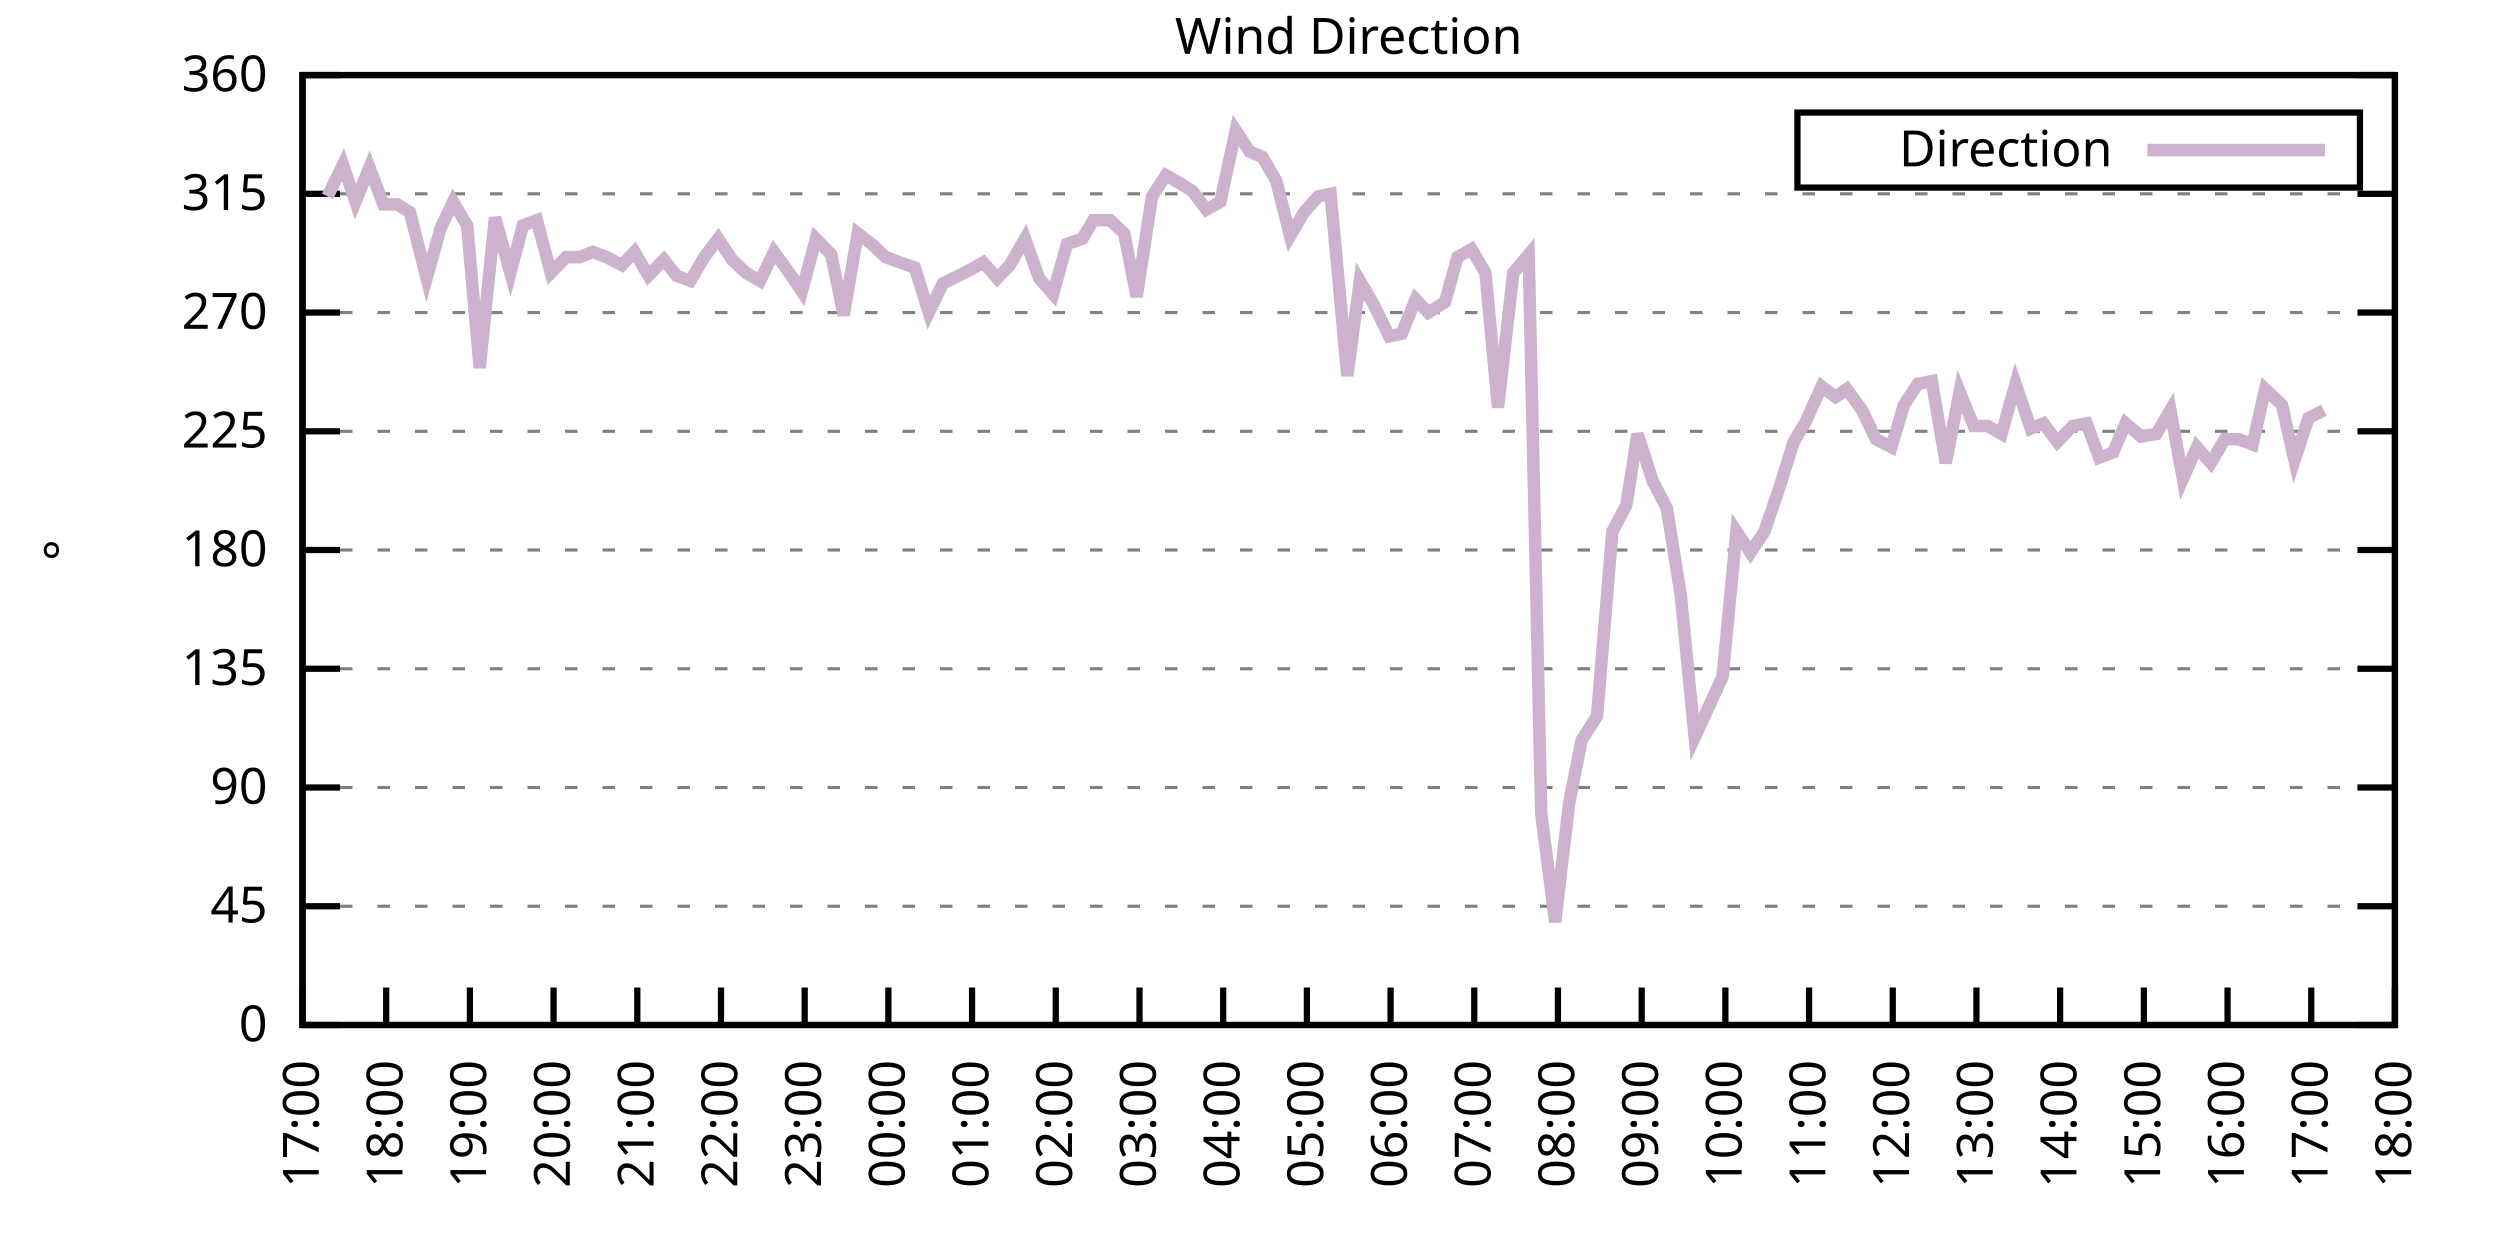
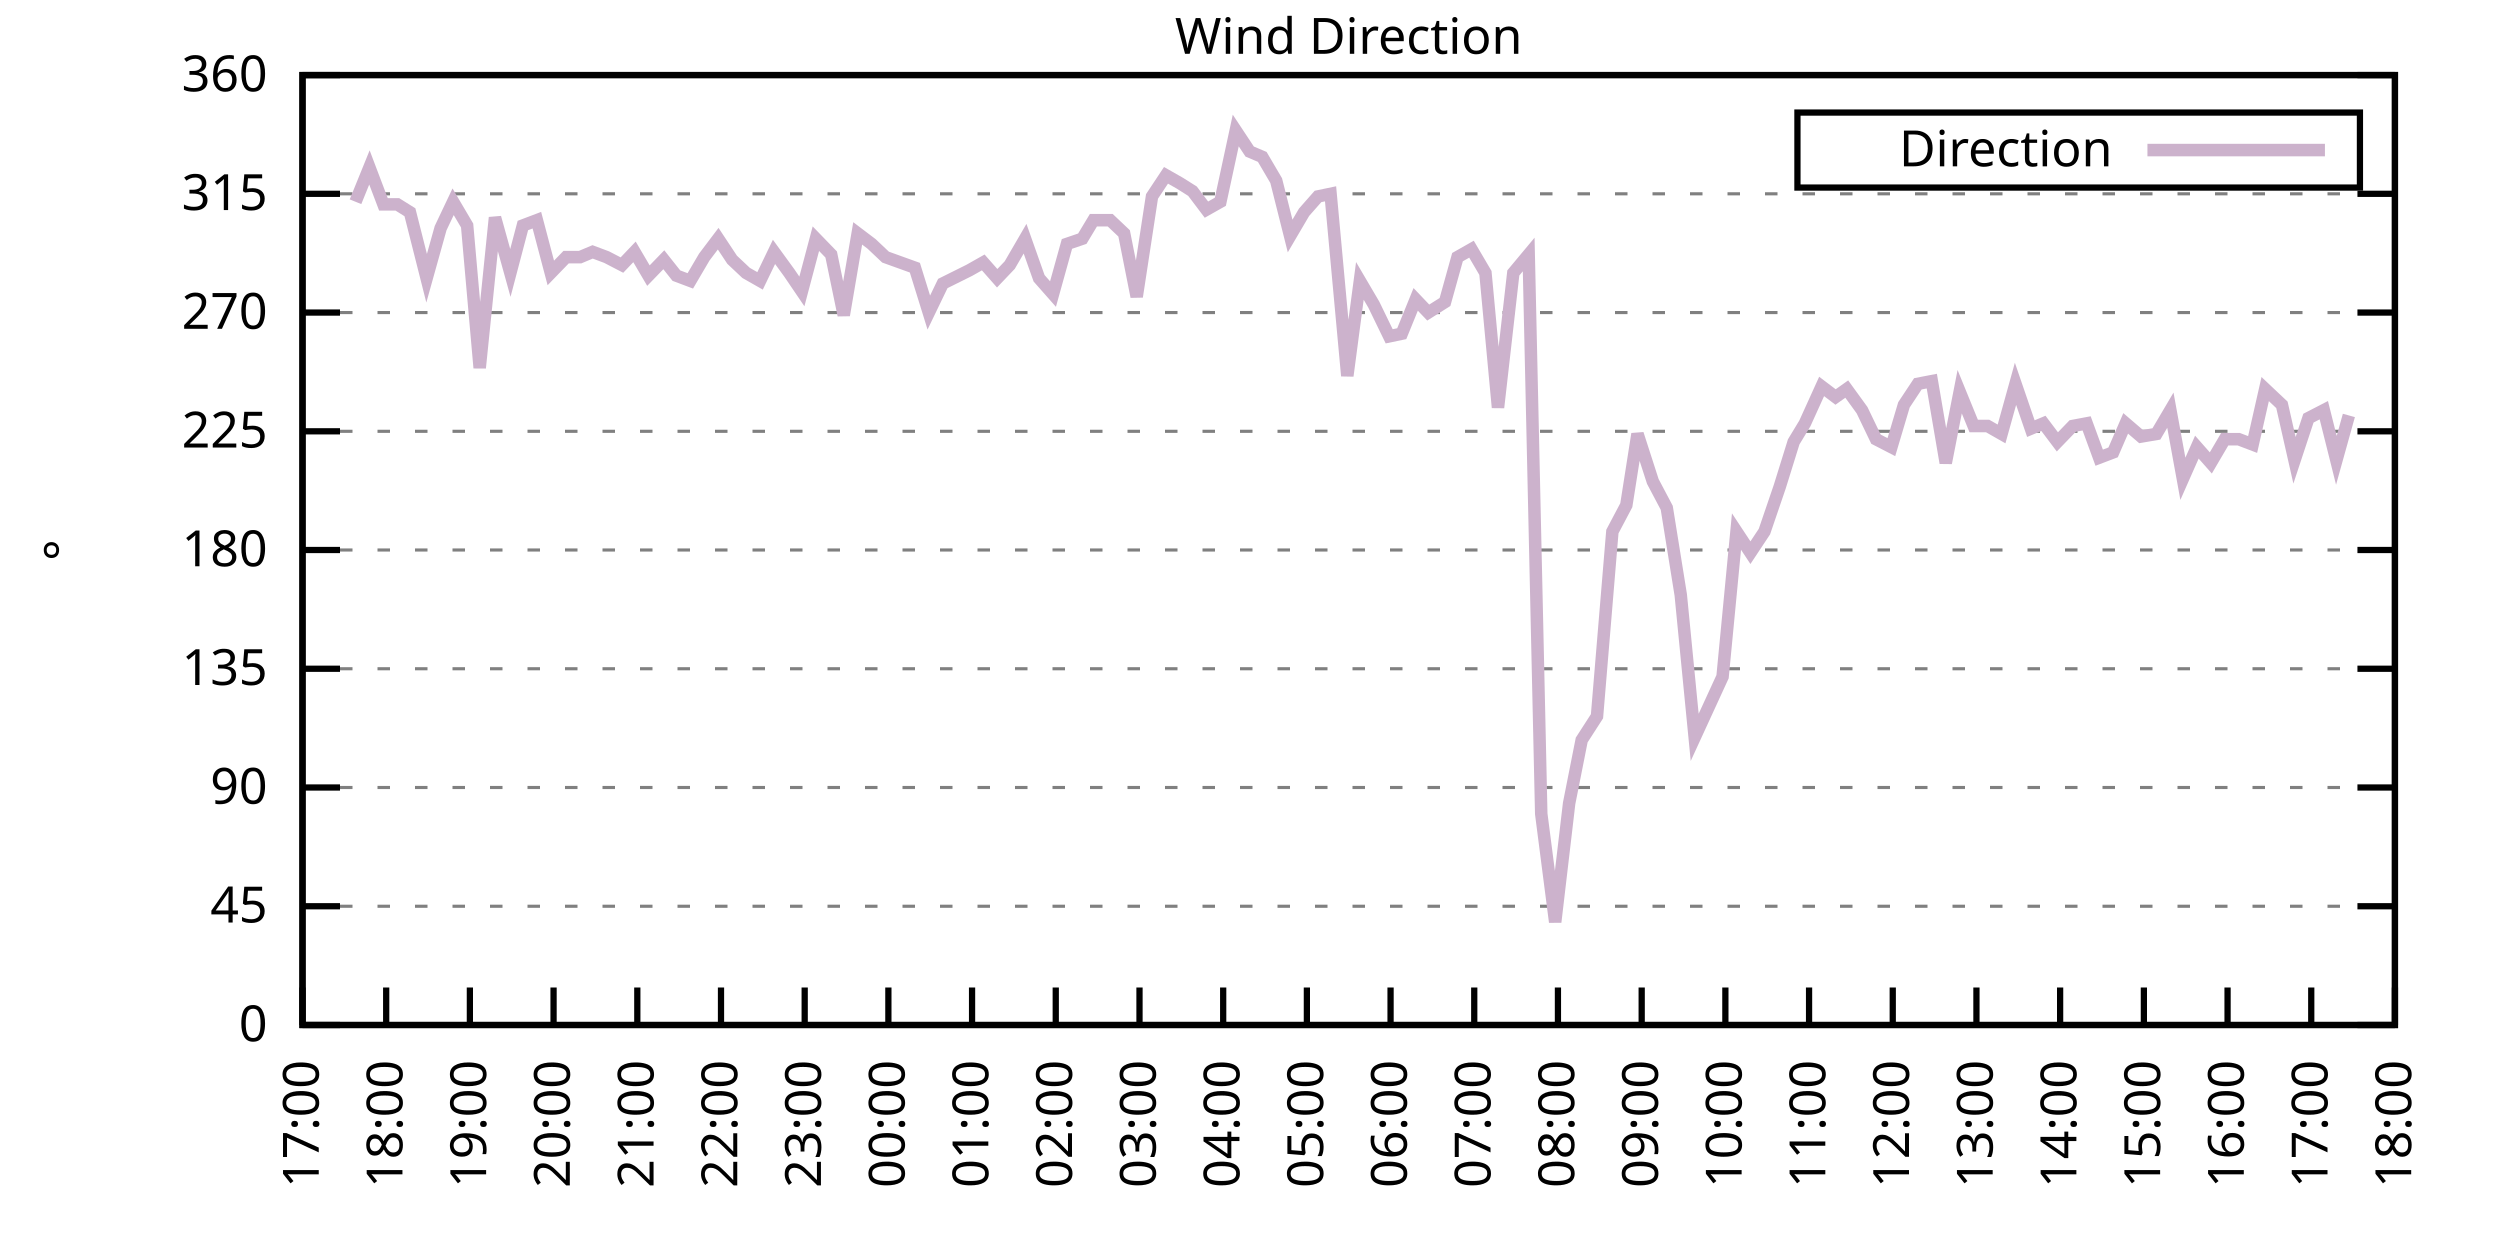
<svg xmlns="http://www.w3.org/2000/svg" xmlns:xlink="http://www.w3.org/1999/xlink" width="400" height="200" viewBox="0 0 400 200">
  <g id="gnuplot_canvas">
    <rect x="0" y="0" width="400" height="200" fill="none" />
    <defs>
      <circle id="gpDot" r="0.5" stroke-width="0.5" stroke="currentColor" />
      <path id="gpPt0" stroke-width="0.333" stroke="currentColor" d="M-1,0 h2 M0,-1 v2" />
      <path id="gpPt1" stroke-width="0.333" stroke="currentColor" d="M-1,-1 L1,1 M1,-1 L-1,1" />
      <path id="gpPt2" stroke-width="0.333" stroke="currentColor" d="M-1,0 L1,0 M0,-1 L0,1 M-1,-1 L1,1 M-1,1 L1,-1" />
      <rect id="gpPt3" stroke-width="0.333" stroke="currentColor" x="-1" y="-1" width="2" height="2" />
      <rect id="gpPt4" stroke-width="0.333" stroke="currentColor" fill="currentColor" x="-1" y="-1" width="2" height="2" />
      <circle id="gpPt5" stroke-width="0.333" stroke="currentColor" cx="0" cy="0" r="1" />
      <use xlink:href="#gpPt5" id="gpPt6" fill="currentColor" stroke="none" />
      <path id="gpPt7" stroke-width="0.333" stroke="currentColor" d="M0,-1.33 L-1.33,0.67 L1.33,0.67 z" />
      <use xlink:href="#gpPt7" id="gpPt8" fill="currentColor" stroke="none" />
      <use xlink:href="#gpPt7" id="gpPt9" stroke="currentColor" transform="rotate(180)" />
      <use xlink:href="#gpPt9" id="gpPt10" fill="currentColor" stroke="none" />
      <use xlink:href="#gpPt3" id="gpPt11" stroke="currentColor" transform="rotate(45)" />
      <use xlink:href="#gpPt11" id="gpPt12" fill="currentColor" stroke="none" />
      <path id="gpPt13" stroke-width="0.333" stroke="currentColor" d="M0,1.330 L1.265,0.411 L0.782,-1.067 L-0.782,-1.076 L-1.265,0.411 z" />
      <use xlink:href="#gpPt13" id="gpPt14" fill="currentColor" stroke="none" />
      <filter id="textbox" filterUnits="objectBoundingBox" x="0" y="0" height="1" width="1">
        <feFlood flood-color="white" flood-opacity="1" result="bgnd" />
        <feComposite in="SourceGraphic" in2="bgnd" operator="atop" />
      </filter>
      <filter id="greybox" filterUnits="objectBoundingBox" x="0" y="0" height="1" width="1">
        <feFlood flood-color="lightgrey" flood-opacity="1" result="grey" />
        <feComposite in="SourceGraphic" in2="grey" operator="atop" />
      </filter>
    </defs>
    <g fill="none" color="white" stroke="currentColor" stroke-width="1.00" stroke-linecap="butt" stroke-linejoin="miter">
</g>
    <g fill="none" color="black" stroke="currentColor" stroke-width="1.00" stroke-linecap="butt" stroke-linejoin="miter">
      <g stroke="none" shape-rendering="crispEdges">
        <polygon fill="rgb(255, 255, 255)" points="48.40,164.00 383.18,164.00 383.18,12.02 48.40,12.02 " />
      </g>
    </g>
    <g fill="none" color="black" stroke="currentColor" stroke-width="1.00" stroke-linecap="butt" stroke-linejoin="miter">
</g>
    <g fill="none" color="black" stroke="black" stroke-width="0.50" stroke-linecap="butt" stroke-linejoin="miter">
</g>
    <g fill="none" color="gray" stroke="currentColor" stroke-width="0.50" stroke-linecap="butt" stroke-linejoin="miter">
      <path stroke="gray" stroke-dasharray="2,4" class="gridline" d="M48.40,164.00 L383.19,164.00  " />
    </g>
    <g fill="none" color="gray" stroke="gray" stroke-width="1.00" stroke-linecap="butt" stroke-linejoin="miter">
</g>
    <g fill="none" color="black" stroke="currentColor" stroke-width="1.00" stroke-linecap="butt" stroke-linejoin="miter">
      <path stroke="black" d="M48.40,164.00 L54.40,164.00 M383.19,164.00 L377.19,164.00  " />
      <g transform="translate(42.80,166.60)" stroke="none" fill="black" font-family="Sans" font-size="8.00" text-anchor="end">
        <text>
          <tspan font-family="Sans"> 0</tspan>
        </text>
      </g>
    </g>
    <g fill="none" color="black" stroke="currentColor" stroke-width="1.00" stroke-linecap="butt" stroke-linejoin="miter">
</g>
    <g fill="none" color="black" stroke="black" stroke-width="0.50" stroke-linecap="butt" stroke-linejoin="miter">
</g>
    <g fill="none" color="gray" stroke="currentColor" stroke-width="0.50" stroke-linecap="butt" stroke-linejoin="miter">
      <path stroke="gray" stroke-dasharray="2,4" class="gridline" d="M48.40,145.00 L383.19,145.00  " />
    </g>
    <g fill="none" color="gray" stroke="gray" stroke-width="1.00" stroke-linecap="butt" stroke-linejoin="miter">
</g>
    <g fill="none" color="black" stroke="currentColor" stroke-width="1.00" stroke-linecap="butt" stroke-linejoin="miter">
      <path stroke="black" d="M48.40,145.00 L54.40,145.00 M383.19,145.00 L377.19,145.00  " />
      <g transform="translate(42.80,147.60)" stroke="none" fill="black" font-family="Sans" font-size="8.00" text-anchor="end">
        <text>
          <tspan font-family="Sans"> 45</tspan>
        </text>
      </g>
    </g>
    <g fill="none" color="black" stroke="currentColor" stroke-width="1.00" stroke-linecap="butt" stroke-linejoin="miter">
</g>
    <g fill="none" color="black" stroke="black" stroke-width="0.50" stroke-linecap="butt" stroke-linejoin="miter">
</g>
    <g fill="none" color="gray" stroke="currentColor" stroke-width="0.50" stroke-linecap="butt" stroke-linejoin="miter">
      <path stroke="gray" stroke-dasharray="2,4" class="gridline" d="M48.40,126.00 L383.19,126.00  " />
    </g>
    <g fill="none" color="gray" stroke="gray" stroke-width="1.00" stroke-linecap="butt" stroke-linejoin="miter">
</g>
    <g fill="none" color="black" stroke="currentColor" stroke-width="1.00" stroke-linecap="butt" stroke-linejoin="miter">
      <path stroke="black" d="M48.40,126.00 L54.40,126.00 M383.19,126.00 L377.19,126.00  " />
      <g transform="translate(42.80,128.60)" stroke="none" fill="black" font-family="Sans" font-size="8.00" text-anchor="end">
        <text>
          <tspan font-family="Sans"> 90</tspan>
        </text>
      </g>
    </g>
    <g fill="none" color="black" stroke="currentColor" stroke-width="1.00" stroke-linecap="butt" stroke-linejoin="miter">
</g>
    <g fill="none" color="black" stroke="black" stroke-width="0.50" stroke-linecap="butt" stroke-linejoin="miter">
</g>
    <g fill="none" color="gray" stroke="currentColor" stroke-width="0.50" stroke-linecap="butt" stroke-linejoin="miter">
      <path stroke="gray" stroke-dasharray="2,4" class="gridline" d="M48.40,107.00 L383.19,107.00  " />
    </g>
    <g fill="none" color="gray" stroke="gray" stroke-width="1.00" stroke-linecap="butt" stroke-linejoin="miter">
</g>
    <g fill="none" color="black" stroke="currentColor" stroke-width="1.00" stroke-linecap="butt" stroke-linejoin="miter">
      <path stroke="black" d="M48.40,107.00 L54.40,107.00 M383.19,107.00 L377.19,107.00  " />
      <g transform="translate(42.80,109.60)" stroke="none" fill="black" font-family="Sans" font-size="8.00" text-anchor="end">
        <text>
          <tspan font-family="Sans"> 135</tspan>
        </text>
      </g>
    </g>
    <g fill="none" color="black" stroke="currentColor" stroke-width="1.00" stroke-linecap="butt" stroke-linejoin="miter">
</g>
    <g fill="none" color="black" stroke="black" stroke-width="0.50" stroke-linecap="butt" stroke-linejoin="miter">
</g>
    <g fill="none" color="gray" stroke="currentColor" stroke-width="0.50" stroke-linecap="butt" stroke-linejoin="miter">
      <path stroke="gray" stroke-dasharray="2,4" class="gridline" d="M48.40,88.00 L383.19,88.00  " />
    </g>
    <g fill="none" color="gray" stroke="gray" stroke-width="1.00" stroke-linecap="butt" stroke-linejoin="miter">
</g>
    <g fill="none" color="black" stroke="currentColor" stroke-width="1.00" stroke-linecap="butt" stroke-linejoin="miter">
      <path stroke="black" d="M48.40,88.00 L54.40,88.00 M383.19,88.00 L377.19,88.00  " />
      <g transform="translate(42.80,90.60)" stroke="none" fill="black" font-family="Sans" font-size="8.00" text-anchor="end">
        <text>
          <tspan font-family="Sans"> 180</tspan>
        </text>
      </g>
    </g>
    <g fill="none" color="black" stroke="currentColor" stroke-width="1.00" stroke-linecap="butt" stroke-linejoin="miter">
</g>
    <g fill="none" color="black" stroke="black" stroke-width="0.50" stroke-linecap="butt" stroke-linejoin="miter">
</g>
    <g fill="none" color="gray" stroke="currentColor" stroke-width="0.50" stroke-linecap="butt" stroke-linejoin="miter">
      <path stroke="gray" stroke-dasharray="2,4" class="gridline" d="M48.40,69.01 L383.19,69.01  " />
    </g>
    <g fill="none" color="gray" stroke="gray" stroke-width="1.00" stroke-linecap="butt" stroke-linejoin="miter">
</g>
    <g fill="none" color="black" stroke="currentColor" stroke-width="1.00" stroke-linecap="butt" stroke-linejoin="miter">
      <path stroke="black" d="M48.40,69.01 L54.40,69.01 M383.19,69.01 L377.19,69.01  " />
      <g transform="translate(42.80,71.61)" stroke="none" fill="black" font-family="Sans" font-size="8.00" text-anchor="end">
        <text>
          <tspan font-family="Sans"> 225</tspan>
        </text>
      </g>
    </g>
    <g fill="none" color="black" stroke="currentColor" stroke-width="1.00" stroke-linecap="butt" stroke-linejoin="miter">
</g>
    <g fill="none" color="black" stroke="black" stroke-width="0.50" stroke-linecap="butt" stroke-linejoin="miter">
</g>
    <g fill="none" color="gray" stroke="currentColor" stroke-width="0.50" stroke-linecap="butt" stroke-linejoin="miter">
      <path stroke="gray" stroke-dasharray="2,4" class="gridline" d="M48.40,50.01 L383.19,50.01  " />
    </g>
    <g fill="none" color="gray" stroke="gray" stroke-width="1.00" stroke-linecap="butt" stroke-linejoin="miter">
</g>
    <g fill="none" color="black" stroke="currentColor" stroke-width="1.00" stroke-linecap="butt" stroke-linejoin="miter">
      <path stroke="black" d="M48.40,50.01 L54.40,50.01 M383.19,50.01 L377.19,50.01  " />
      <g transform="translate(42.80,52.61)" stroke="none" fill="black" font-family="Sans" font-size="8.00" text-anchor="end">
        <text>
          <tspan font-family="Sans"> 270</tspan>
        </text>
      </g>
    </g>
    <g fill="none" color="black" stroke="currentColor" stroke-width="1.00" stroke-linecap="butt" stroke-linejoin="miter">
</g>
    <g fill="none" color="black" stroke="black" stroke-width="0.50" stroke-linecap="butt" stroke-linejoin="miter">
</g>
    <g fill="none" color="gray" stroke="currentColor" stroke-width="0.50" stroke-linecap="butt" stroke-linejoin="miter">
      <path stroke="gray" stroke-dasharray="2,4" class="gridline" d="M48.40,31.01 L383.19,31.01  " />
    </g>
    <g fill="none" color="gray" stroke="gray" stroke-width="1.00" stroke-linecap="butt" stroke-linejoin="miter">
</g>
    <g fill="none" color="black" stroke="currentColor" stroke-width="1.00" stroke-linecap="butt" stroke-linejoin="miter">
      <path stroke="black" d="M48.40,31.01 L54.40,31.01 M383.19,31.01 L377.19,31.01  " />
      <g transform="translate(42.80,33.61)" stroke="none" fill="black" font-family="Sans" font-size="8.00" text-anchor="end">
        <text>
          <tspan font-family="Sans"> 315</tspan>
        </text>
      </g>
    </g>
    <g fill="none" color="black" stroke="currentColor" stroke-width="1.00" stroke-linecap="butt" stroke-linejoin="miter">
</g>
    <g fill="none" color="black" stroke="black" stroke-width="0.50" stroke-linecap="butt" stroke-linejoin="miter">
</g>
    <g fill="none" color="gray" stroke="currentColor" stroke-width="0.50" stroke-linecap="butt" stroke-linejoin="miter">
      <path stroke="gray" stroke-dasharray="2,4" class="gridline" d="M48.40,12.01 L383.19,12.01  " />
    </g>
    <g fill="none" color="gray" stroke="gray" stroke-width="1.00" stroke-linecap="butt" stroke-linejoin="miter">
</g>
    <g fill="none" color="black" stroke="currentColor" stroke-width="1.00" stroke-linecap="butt" stroke-linejoin="miter">
      <path stroke="black" d="M48.40,12.01 L54.40,12.01 M383.19,12.01 L377.19,12.01  " />
      <g transform="translate(42.80,14.61)" stroke="none" fill="black" font-family="Sans" font-size="8.00" text-anchor="end">
        <text>
          <tspan font-family="Sans"> 360</tspan>
        </text>
      </g>
    </g>
    <g fill="none" color="black" stroke="currentColor" stroke-width="1.00" stroke-linecap="butt" stroke-linejoin="miter">
      <path stroke="black" d="M48.40,164.00 L48.40,158.00  " />
      <g transform="translate(51.00,169.60) rotate(270.00)" stroke="none" fill="black" font-family="Sans" font-size="8.00" text-anchor="end">
        <text>
          <tspan font-family="Sans">17:00</tspan>
        </text>
      </g>
    </g>
    <g fill="none" color="black" stroke="currentColor" stroke-width="1.00" stroke-linecap="butt" stroke-linejoin="miter">
      <path stroke="black" d="M61.79,164.00 L61.79,158.00  " />
      <g transform="translate(64.39,169.60) rotate(270.00)" stroke="none" fill="black" font-family="Sans" font-size="8.00" text-anchor="end">
        <text>
          <tspan font-family="Sans">18:00</tspan>
        </text>
      </g>
    </g>
    <g fill="none" color="black" stroke="currentColor" stroke-width="1.00" stroke-linecap="butt" stroke-linejoin="miter">
      <path stroke="black" d="M75.18,164.00 L75.18,158.00  " />
      <g transform="translate(77.78,169.60) rotate(270.00)" stroke="none" fill="black" font-family="Sans" font-size="8.00" text-anchor="end">
        <text>
          <tspan font-family="Sans">19:00</tspan>
        </text>
      </g>
    </g>
    <g fill="none" color="black" stroke="currentColor" stroke-width="1.00" stroke-linecap="butt" stroke-linejoin="miter">
      <path stroke="black" d="M88.57,164.00 L88.57,158.00  " />
      <g transform="translate(91.17,169.60) rotate(270.00)" stroke="none" fill="black" font-family="Sans" font-size="8.00" text-anchor="end">
        <text>
          <tspan font-family="Sans">20:00</tspan>
        </text>
      </g>
    </g>
    <g fill="none" color="black" stroke="currentColor" stroke-width="1.00" stroke-linecap="butt" stroke-linejoin="miter">
      <path stroke="black" d="M101.97,164.00 L101.97,158.00  " />
      <g transform="translate(104.57,169.60) rotate(270.00)" stroke="none" fill="black" font-family="Sans" font-size="8.00" text-anchor="end">
        <text>
          <tspan font-family="Sans">21:00</tspan>
        </text>
      </g>
    </g>
    <g fill="none" color="black" stroke="currentColor" stroke-width="1.00" stroke-linecap="butt" stroke-linejoin="miter">
      <path stroke="black" d="M115.36,164.00 L115.36,158.00  " />
      <g transform="translate(117.96,169.60) rotate(270.00)" stroke="none" fill="black" font-family="Sans" font-size="8.00" text-anchor="end">
        <text>
          <tspan font-family="Sans">22:00</tspan>
        </text>
      </g>
    </g>
    <g fill="none" color="black" stroke="currentColor" stroke-width="1.00" stroke-linecap="butt" stroke-linejoin="miter">
      <path stroke="black" d="M128.75,164.00 L128.75,158.00  " />
      <g transform="translate(131.35,169.60) rotate(270.00)" stroke="none" fill="black" font-family="Sans" font-size="8.00" text-anchor="end">
        <text>
          <tspan font-family="Sans">23:00</tspan>
        </text>
      </g>
    </g>
    <g fill="none" color="black" stroke="currentColor" stroke-width="1.00" stroke-linecap="butt" stroke-linejoin="miter">
      <path stroke="black" d="M142.14,164.00 L142.14,158.00  " />
      <g transform="translate(144.74,169.60) rotate(270.00)" stroke="none" fill="black" font-family="Sans" font-size="8.00" text-anchor="end">
        <text>
          <tspan font-family="Sans">00:00</tspan>
        </text>
      </g>
    </g>
    <g fill="none" color="black" stroke="currentColor" stroke-width="1.00" stroke-linecap="butt" stroke-linejoin="miter">
      <path stroke="black" d="M155.53,164.00 L155.53,158.00  " />
      <g transform="translate(158.13,169.60) rotate(270.00)" stroke="none" fill="black" font-family="Sans" font-size="8.00" text-anchor="end">
        <text>
          <tspan font-family="Sans">01:00</tspan>
        </text>
      </g>
    </g>
    <g fill="none" color="black" stroke="currentColor" stroke-width="1.00" stroke-linecap="butt" stroke-linejoin="miter">
      <path stroke="black" d="M168.92,164.00 L168.92,158.00  " />
      <g transform="translate(171.52,169.60) rotate(270.00)" stroke="none" fill="black" font-family="Sans" font-size="8.00" text-anchor="end">
        <text>
          <tspan font-family="Sans">02:00</tspan>
        </text>
      </g>
    </g>
    <g fill="none" color="black" stroke="currentColor" stroke-width="1.00" stroke-linecap="butt" stroke-linejoin="miter">
      <path stroke="black" d="M182.32,164.00 L182.32,158.00  " />
      <g transform="translate(184.92,169.60) rotate(270.00)" stroke="none" fill="black" font-family="Sans" font-size="8.00" text-anchor="end">
        <text>
          <tspan font-family="Sans">03:00</tspan>
        </text>
      </g>
    </g>
    <g fill="none" color="black" stroke="currentColor" stroke-width="1.00" stroke-linecap="butt" stroke-linejoin="miter">
      <path stroke="black" d="M195.71,164.00 L195.71,158.00  " />
      <g transform="translate(198.31,169.60) rotate(270.00)" stroke="none" fill="black" font-family="Sans" font-size="8.00" text-anchor="end">
        <text>
          <tspan font-family="Sans">04:00</tspan>
        </text>
      </g>
    </g>
    <g fill="none" color="black" stroke="currentColor" stroke-width="1.00" stroke-linecap="butt" stroke-linejoin="miter">
      <path stroke="black" d="M209.10,164.00 L209.10,158.00  " />
      <g transform="translate(211.70,169.60) rotate(270.00)" stroke="none" fill="black" font-family="Sans" font-size="8.00" text-anchor="end">
        <text>
          <tspan font-family="Sans">05:00</tspan>
        </text>
      </g>
    </g>
    <g fill="none" color="black" stroke="currentColor" stroke-width="1.00" stroke-linecap="butt" stroke-linejoin="miter">
      <path stroke="black" d="M222.49,164.00 L222.49,158.00  " />
      <g transform="translate(225.09,169.60) rotate(270.00)" stroke="none" fill="black" font-family="Sans" font-size="8.00" text-anchor="end">
        <text>
          <tspan font-family="Sans">06:00</tspan>
        </text>
      </g>
    </g>
    <g fill="none" color="black" stroke="currentColor" stroke-width="1.00" stroke-linecap="butt" stroke-linejoin="miter">
      <path stroke="black" d="M235.88,164.00 L235.88,158.00  " />
      <g transform="translate(238.48,169.60) rotate(270.00)" stroke="none" fill="black" font-family="Sans" font-size="8.00" text-anchor="end">
        <text>
          <tspan font-family="Sans">07:00</tspan>
        </text>
      </g>
    </g>
    <g fill="none" color="black" stroke="currentColor" stroke-width="1.00" stroke-linecap="butt" stroke-linejoin="miter">
      <path stroke="black" d="M249.27,164.00 L249.27,158.00  " />
      <g transform="translate(251.87,169.60) rotate(270.00)" stroke="none" fill="black" font-family="Sans" font-size="8.00" text-anchor="end">
        <text>
          <tspan font-family="Sans">08:00</tspan>
        </text>
      </g>
    </g>
    <g fill="none" color="black" stroke="currentColor" stroke-width="1.00" stroke-linecap="butt" stroke-linejoin="miter">
      <path stroke="black" d="M262.67,164.00 L262.67,158.00  " />
      <g transform="translate(265.27,169.60) rotate(270.00)" stroke="none" fill="black" font-family="Sans" font-size="8.00" text-anchor="end">
        <text>
          <tspan font-family="Sans">09:00</tspan>
        </text>
      </g>
    </g>
    <g fill="none" color="black" stroke="currentColor" stroke-width="1.00" stroke-linecap="butt" stroke-linejoin="miter">
      <path stroke="black" d="M276.06,164.00 L276.06,158.00  " />
      <g transform="translate(278.66,169.60) rotate(270.00)" stroke="none" fill="black" font-family="Sans" font-size="8.00" text-anchor="end">
        <text>
          <tspan font-family="Sans">10:00</tspan>
        </text>
      </g>
    </g>
    <g fill="none" color="black" stroke="currentColor" stroke-width="1.00" stroke-linecap="butt" stroke-linejoin="miter">
      <path stroke="black" d="M289.45,164.00 L289.45,158.00  " />
      <g transform="translate(292.05,169.60) rotate(270.00)" stroke="none" fill="black" font-family="Sans" font-size="8.00" text-anchor="end">
        <text>
          <tspan font-family="Sans">11:00</tspan>
        </text>
      </g>
    </g>
    <g fill="none" color="black" stroke="currentColor" stroke-width="1.00" stroke-linecap="butt" stroke-linejoin="miter">
      <path stroke="black" d="M302.84,164.00 L302.84,158.00  " />
      <g transform="translate(305.44,169.60) rotate(270.00)" stroke="none" fill="black" font-family="Sans" font-size="8.00" text-anchor="end">
        <text>
          <tspan font-family="Sans">12:00</tspan>
        </text>
      </g>
    </g>
    <g fill="none" color="black" stroke="currentColor" stroke-width="1.00" stroke-linecap="butt" stroke-linejoin="miter">
      <path stroke="black" d="M316.23,164.00 L316.23,158.00  " />
      <g transform="translate(318.83,169.60) rotate(270.00)" stroke="none" fill="black" font-family="Sans" font-size="8.00" text-anchor="end">
        <text>
          <tspan font-family="Sans">13:00</tspan>
        </text>
      </g>
    </g>
    <g fill="none" color="black" stroke="currentColor" stroke-width="1.00" stroke-linecap="butt" stroke-linejoin="miter">
      <path stroke="black" d="M329.62,164.00 L329.62,158.00  " />
      <g transform="translate(332.22,169.60) rotate(270.00)" stroke="none" fill="black" font-family="Sans" font-size="8.00" text-anchor="end">
        <text>
          <tspan font-family="Sans">14:00</tspan>
        </text>
      </g>
    </g>
    <g fill="none" color="black" stroke="currentColor" stroke-width="1.00" stroke-linecap="butt" stroke-linejoin="miter">
      <path stroke="black" d="M343.02,164.00 L343.02,158.00  " />
      <g transform="translate(345.62,169.60) rotate(270.00)" stroke="none" fill="black" font-family="Sans" font-size="8.00" text-anchor="end">
        <text>
          <tspan font-family="Sans">15:00</tspan>
        </text>
      </g>
    </g>
    <g fill="none" color="black" stroke="currentColor" stroke-width="1.00" stroke-linecap="butt" stroke-linejoin="miter">
      <path stroke="black" d="M356.41,164.00 L356.41,158.00  " />
      <g transform="translate(359.01,169.60) rotate(270.00)" stroke="none" fill="black" font-family="Sans" font-size="8.00" text-anchor="end">
        <text>
          <tspan font-family="Sans">16:00</tspan>
        </text>
      </g>
    </g>
    <g fill="none" color="black" stroke="currentColor" stroke-width="1.00" stroke-linecap="butt" stroke-linejoin="miter">
      <path stroke="black" d="M369.80,164.00 L369.80,158.00  " />
      <g transform="translate(372.40,169.60) rotate(270.00)" stroke="none" fill="black" font-family="Sans" font-size="8.00" text-anchor="end">
        <text>
          <tspan font-family="Sans">17:00</tspan>
        </text>
      </g>
    </g>
    <g fill="none" color="black" stroke="currentColor" stroke-width="1.00" stroke-linecap="butt" stroke-linejoin="miter">
      <path stroke="black" d="M383.19,164.00 L383.19,158.00  " />
      <g transform="translate(385.79,169.60) rotate(270.00)" stroke="none" fill="black" font-family="Sans" font-size="8.00" text-anchor="end">
        <text>
          <tspan font-family="Sans">18:00</tspan>
        </text>
      </g>
    </g>
    <g fill="none" color="black" stroke="currentColor" stroke-width="1.00" stroke-linecap="butt" stroke-linejoin="miter">
</g>
    <g fill="none" color="black" stroke="currentColor" stroke-width="1.00" stroke-linecap="butt" stroke-linejoin="miter">
      <path stroke="black" d="M48.40,12.01 L48.40,164.00 L383.19,164.00 L383.19,12.01 L48.40,12.01 Z  " />
    </g>
    <g fill="none" color="black" stroke="currentColor" stroke-width="1.00" stroke-linecap="butt" stroke-linejoin="miter">
</g>
    <g fill="none" color="black" stroke="currentColor" stroke-width="1.00" stroke-linecap="butt" stroke-linejoin="miter">
      <path stroke="black" d="M287.59,30.01 L287.59,18.01 L377.59,18.01 L377.59,30.01 L287.59,30.01 Z  " />
    </g>
    <g id="Wind_direction_plot_1">
      <g fill="none" color="white" stroke="black" stroke-width="2.00" stroke-linecap="butt" stroke-linejoin="miter">
</g>
      <g fill="none" color="black" stroke="currentColor" stroke-width="2.00" stroke-linecap="butt" stroke-linejoin="miter">
        <g transform="translate(337.99,26.61)" stroke="none" fill="black" font-family="Sans" font-size="8.00" text-anchor="end">
          <text>
            <tspan font-family="Sans">Direction</tspan>
          </text>
        </g>
      </g>
      <g fill="none" color="black" stroke="currentColor" stroke-width="2.00" stroke-linecap="butt" stroke-linejoin="miter">
-         <path stroke="rgb(204, 178, 204)" d="M343.59,24.01 L371.99,24.01 M52.42,31.43 L54.87,26.36 L56.88,32.28 L59.11,26.79 L61.35,32.70 L63.58,32.70   L65.59,33.96 L68.26,44.52 L70.50,36.50 L72.50,32.28 L74.74,36.08 L76.75,58.87 L79.20,34.81 L81.66,43.67   L83.66,36.08 L85.90,35.23 L88.13,43.67 L90.58,41.14 L92.82,41.14 L94.82,40.30 L97.06,41.14 L99.51,42.41   L101.52,40.30 L103.75,44.10 L106.21,41.56 L108.22,44.10 L110.45,44.94 L112.68,41.14 L114.91,38.19 L117.14,41.56   L119.38,43.67 L121.61,44.94 L123.84,40.30 L126.29,43.67 L128.30,46.63 L130.54,38.19 L132.99,40.72 L135.00,50.43   L137.23,37.34 L139.46,39.03 L141.69,41.14 L146.38,42.83 L148.61,50.01 L150.85,45.36 L155.09,43.25 L157.32,41.99   L159.55,44.52 L161.56,42.41 L164.01,38.19 L166.25,44.52 L168.48,47.05 L170.71,39.03 L173.17,38.19 L174.95,35.23   L177.63,35.23 L179.86,37.34 L181.87,47.47 L184.32,31.43 L186.56,28.05 L188.79,29.32 L190.80,30.59 L193.03,33.54   L195.26,32.28 L197.72,20.88 L199.95,24.25 L201.96,25.10 L204.19,28.90 L206.42,37.76 L208.65,33.96 L210.88,31.43   L212.89,31.01 L215.57,60.14 L217.58,44.94 L219.81,48.74 L222.27,53.81 L224.28,53.39 L226.51,47.90 L228.52,50.01   L231.20,48.32 L233.20,41.14 L235.44,39.87 L237.67,43.67 L239.68,65.21 L242.13,43.67 L244.59,40.72 L246.60,130.22   L248.83,147.53 L251.06,128.54 L253.07,118.40 L255.52,114.60 L257.98,85.05 L260.21,80.83 L262.00,69.43 L264.45,77.03   L266.68,81.25 L268.92,95.18 L271.15,117.98 L275.61,108.27 L277.84,85.05 L280.07,88.43 L282.31,85.05 L284.76,77.87   L286.99,70.70 L288.78,67.74 L291.46,61.83 L293.69,63.52 L295.48,62.25 L297.93,65.63 L300.16,70.27 L302.62,71.54   L304.63,64.78 L306.86,61.41 L309.09,60.98 L311.32,74.07 L313.55,62.67 L315.79,68.16 L318.02,68.16 L320.25,69.43   L322.48,61.41 L324.94,68.58 L326.95,67.74 L329.18,70.70 L331.63,68.16 L333.86,67.74 L335.87,73.23 L338.10,72.38   L340.11,67.74 L342.57,69.85 L345.02,69.43 L347.26,65.63 L349.26,76.61 L351.50,71.54 L353.73,74.07 L355.96,70.27   L358.19,70.27 L360.42,71.12 L362.43,62.25 L365.11,64.78 L367.12,73.65 L369.35,66.90 L371.81,65.63  " />
+         <path stroke="rgb(204, 178, 204)" d="M343.59,24.01 L371.99,24.01 M56.88,32.28 L59.11,26.79 L61.35,32.70 L63.58,32.70 L65.59,33.96 L68.26,44.52   L70.50,36.50 L72.50,32.28 L74.74,36.08 L76.75,58.87 L79.20,34.81 L81.66,43.67 L83.66,36.08 L85.90,35.23   L88.13,43.67 L90.58,41.14 L92.82,41.14 L94.82,40.30 L97.06,41.14 L99.51,42.41 L101.52,40.30 L103.75,44.10   L106.21,41.56 L108.22,44.10 L110.45,44.94 L112.68,41.14 L114.91,38.19 L117.14,41.56 L119.38,43.67 L121.61,44.94   L123.84,40.30 L126.29,43.67 L128.30,46.63 L130.54,38.19 L132.99,40.72 L135.00,50.43 L137.23,37.34 L139.46,39.03   L141.69,41.14 L146.38,42.83 L148.61,50.01 L150.85,45.36 L155.09,43.25 L157.32,41.99 L159.55,44.52 L161.56,42.41   L164.01,38.19 L166.25,44.52 L168.48,47.05 L170.71,39.03 L173.17,38.19 L174.95,35.23 L177.63,35.23 L179.86,37.34   L181.87,47.47 L184.32,31.43 L186.56,28.05 L188.79,29.32 L190.80,30.59 L193.03,33.54 L195.26,32.28 L197.72,20.88   L199.95,24.25 L201.96,25.10 L204.19,28.90 L206.42,37.76 L208.65,33.96 L210.88,31.43 L212.89,31.01 L215.57,60.14   L217.58,44.94 L219.81,48.74 L222.27,53.81 L224.28,53.39 L226.51,47.90 L228.52,50.01 L231.20,48.32 L233.20,41.14   L235.44,39.87 L237.67,43.67 L239.68,65.21 L242.13,43.67 L244.59,40.72 L246.60,130.22 L248.83,147.53 L251.06,128.54   L253.07,118.40 L255.52,114.60 L257.98,85.05 L260.21,80.83 L262.00,69.43 L264.45,77.03 L266.68,81.25 L268.92,95.18   L271.15,117.98 L275.61,108.27 L277.84,85.05 L280.07,88.43 L282.31,85.05 L284.76,77.87 L286.99,70.70 L288.78,67.74   L291.46,61.83 L293.69,63.52 L295.48,62.25 L297.93,65.63 L300.16,70.27 L302.62,71.54 L304.63,64.78 L306.86,61.41   L309.09,60.98 L311.32,74.07 L313.55,62.67 L315.79,68.16 L318.02,68.16 L320.25,69.43 L322.48,61.41 L324.94,68.58   L326.95,67.74 L329.18,70.70 L331.63,68.16 L333.86,67.74 L335.87,73.23 L338.10,72.38 L340.11,67.74 L342.57,69.85   L345.02,69.43 L347.26,65.63 L349.26,76.61 L351.50,71.54 L353.73,74.07 L355.96,70.27 L358.19,70.27 L360.42,71.12   L362.43,62.25 L365.11,64.78 L367.12,73.65 L369.35,66.90 L371.81,65.63 L373.82,73.65 L375.82,66.47  " />
      </g>
    </g>
    <g fill="none" color="black" stroke="currentColor" stroke-width="2.00" stroke-linecap="butt" stroke-linejoin="miter">
</g>
    <g fill="none" color="black" stroke="black" stroke-width="1.00" stroke-linecap="butt" stroke-linejoin="miter">
</g>
    <g fill="none" color="black" stroke="currentColor" stroke-width="1.00" stroke-linecap="butt" stroke-linejoin="miter">
      <path stroke="black" d="M48.40,12.01 L48.40,164.00 L383.19,164.00 L383.19,12.01 L48.40,12.01 Z  " />
      <g transform="translate(12.80,88.01) rotate(270.00)" stroke="none" fill="black" font-family="Sans" font-size="8.00" text-anchor="middle">
        <text>
          <tspan font-family="Sans">°</tspan>
        </text>
      </g>
    </g>
    <g fill="none" color="black" stroke="currentColor" stroke-width="1.00" stroke-linecap="butt" stroke-linejoin="miter">
</g>
    <g fill="none" color="black" stroke="currentColor" stroke-width="1.00" stroke-linecap="butt" stroke-linejoin="miter">
      <g transform="translate(215.79,8.61)" stroke="none" fill="black" font-family="Sans" font-size="8.00" text-anchor="middle">
        <text>
          <tspan font-family="Sans">Wind Direction</tspan>
        </text>
      </g>
    </g>
    <g fill="none" color="black" stroke="currentColor" stroke-width="1.00" stroke-linecap="butt" stroke-linejoin="miter">
</g>
  </g>
</svg>
